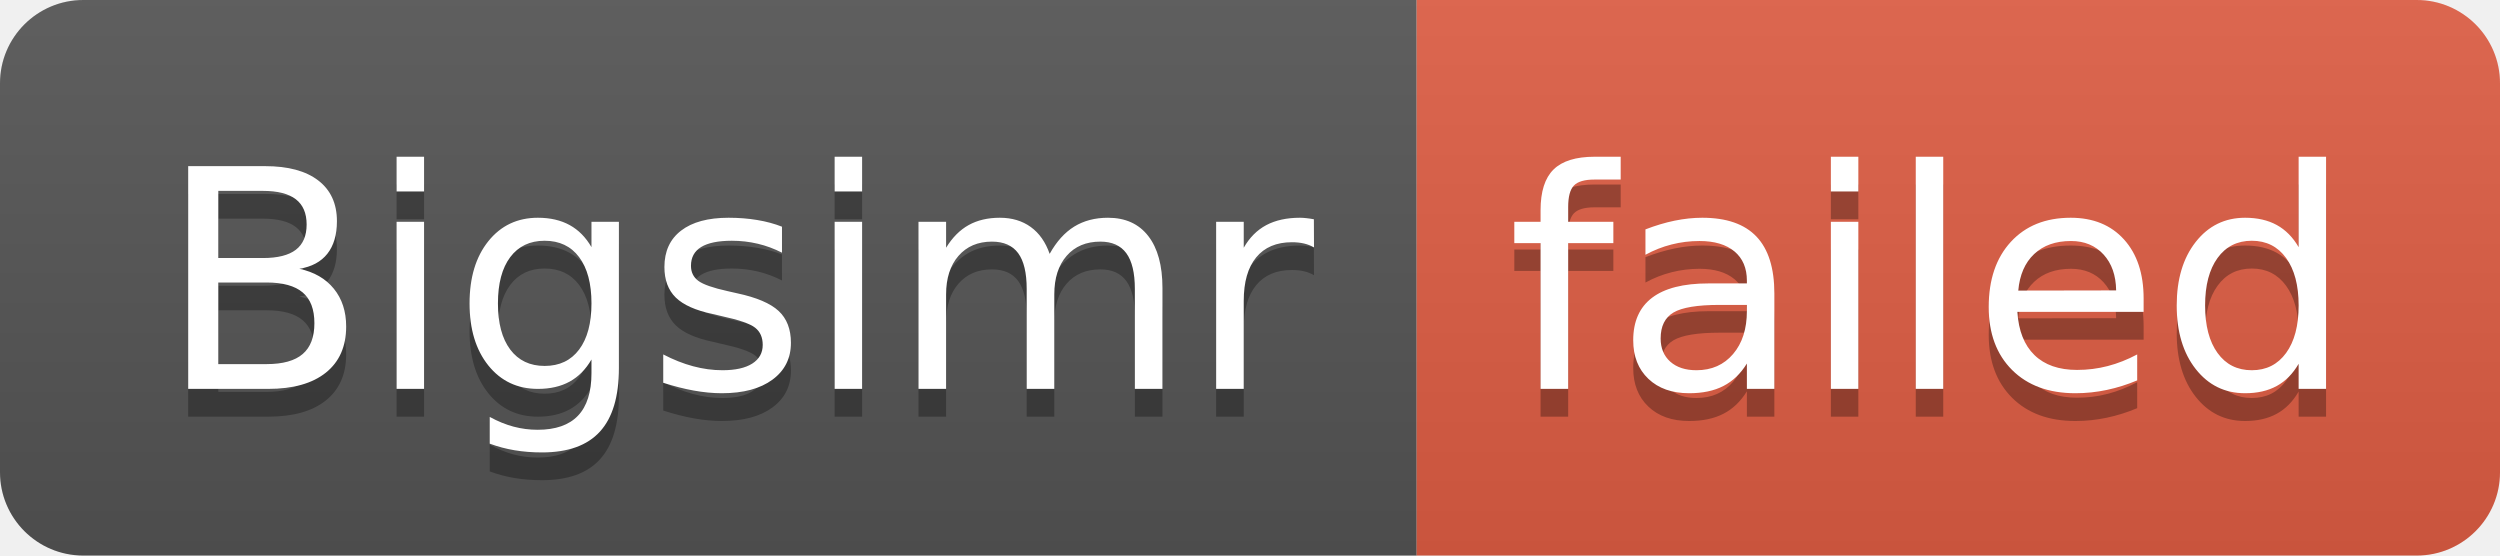
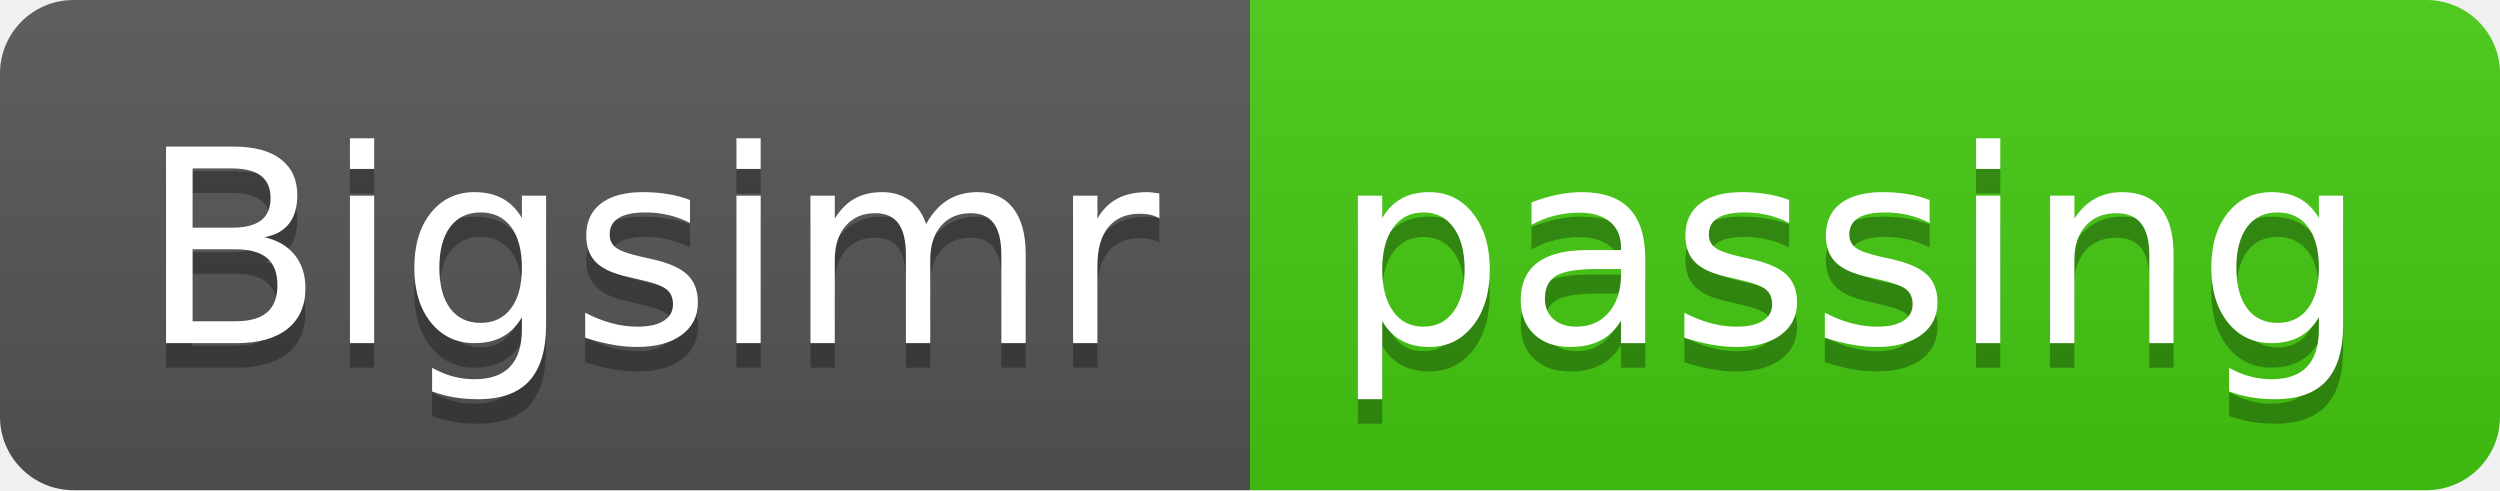
- <svg xmlns="http://www.w3.org/2000/svg" width="90" height="20" role="img" aria-label="Bigsimr: failed">
+ <svg xmlns="http://www.w3.org/2000/svg" width="102" height="20" role="img" aria-label="Bigsimr: passing">
  <linearGradient id="s" x2="0" y2="100%">
    <stop offset="0" stop-color="#bbb" stop-opacity=".1" />
    <stop offset="1" stop-opacity=".1" />
  </linearGradient>
  <clipPath id="r">
-     <rect width="90" height="20" rx="3" fill="#fff" />
+     <rect width="102" height="20" rx="3" fill="#fff" />
  </clipPath>
  <g clip-path="url(#r)">
    <rect width="51" height="20" fill="#555" />
-     <rect x="51" width="39" height="20" fill="#e05d44" />
-     <rect width="90" height="20" fill="url(#s)" />
+     <rect x="51" width="51" height="20" fill="#4c1" />
+     <rect width="102" height="20" fill="url(#s)" />
  </g>
  <g fill="#fff" text-anchor="middle" font-family="Verdana,Geneva,DejaVu Sans,sans-serif" text-rendering="geometricPrecision" font-size="110">
    <text aria-hidden="true" x="265" y="150" fill="#010101" fill-opacity=".3" transform="scale(.1)" textLength="410">Bigsimr</text>
    <text x="265" y="140" transform="scale(.1)" fill="#fff" textLength="410">Bigsimr</text>
-     <text aria-hidden="true" x="695" y="150" fill="#010101" fill-opacity=".3" transform="scale(.1)" textLength="290">failed</text>
-     <text x="695" y="140" transform="scale(.1)" fill="#fff" textLength="290">failed</text>
+     <text aria-hidden="true" x="755" y="150" fill="#010101" fill-opacity=".3" transform="scale(.1)" textLength="410">passing</text>
+     <text x="755" y="140" transform="scale(.1)" fill="#fff" textLength="410">passing</text>
  </g>
</svg>
